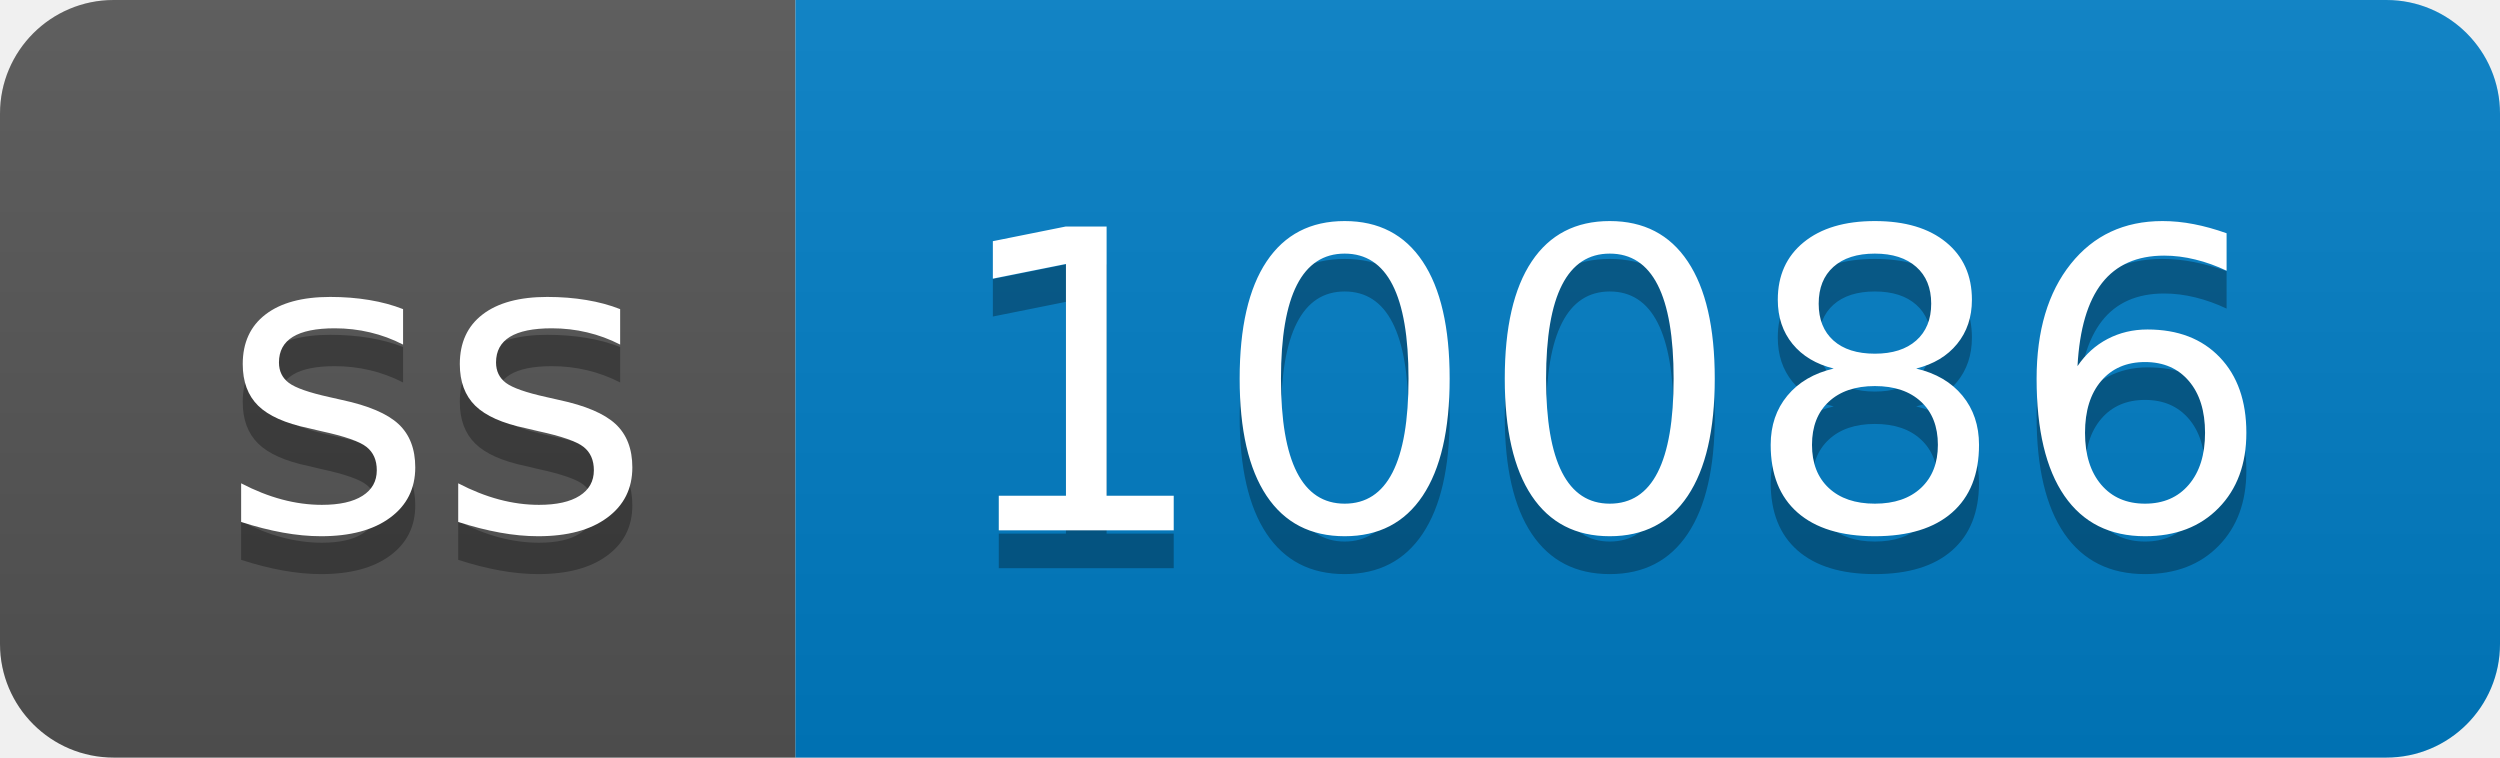
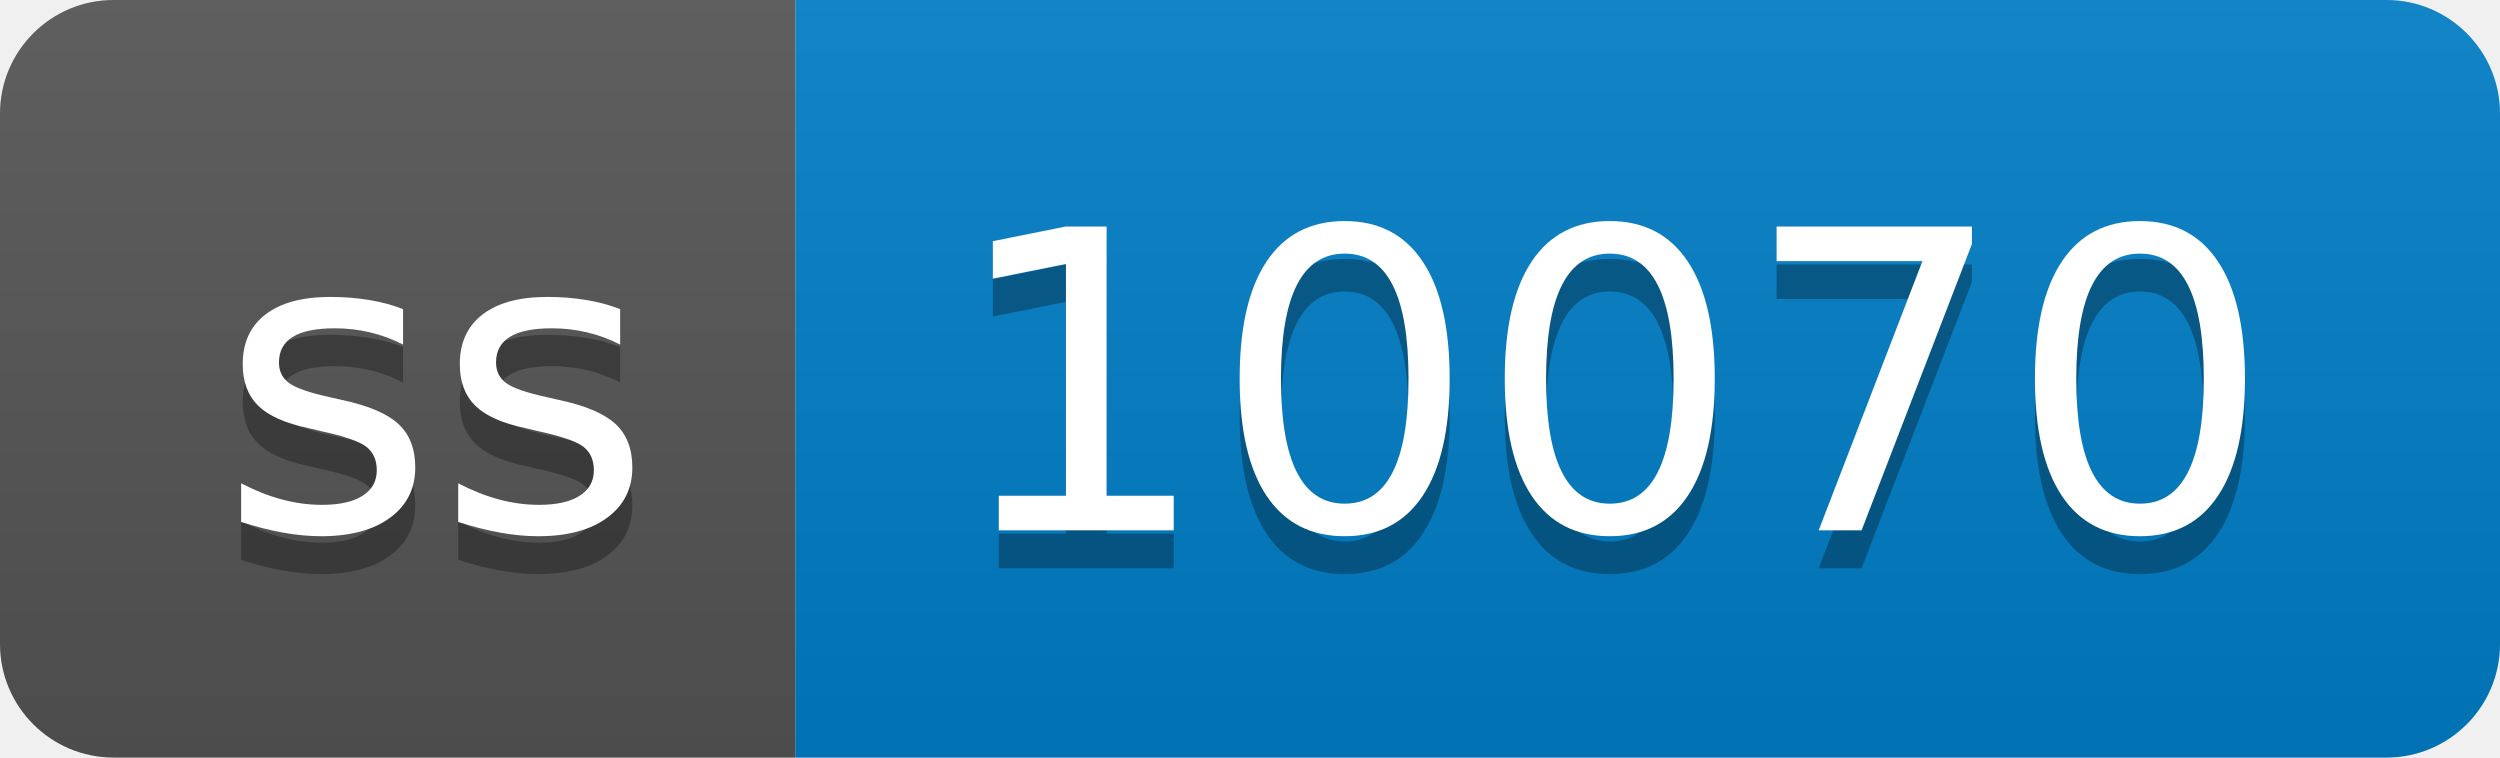
- <svg xmlns="http://www.w3.org/2000/svg" width="66" height="20" role="img" aria-label="ss: 10086">
+ <svg xmlns="http://www.w3.org/2000/svg" width="66" height="20" role="img" aria-label="ss: 10070">
  <linearGradient id="s" x2="0" y2="100%">
    <stop offset="0" stop-color="#bbb" stop-opacity=".1" />
    <stop offset="1" stop-opacity=".1" />
  </linearGradient>
  <clipPath id="r">
    <rect width="66" height="20" rx="3" fill="#fff" />
  </clipPath>
  <g clip-path="url(#r)">
    <rect width="21" height="20" fill="#555" />
    <rect x="21" width="45" height="20" fill="#007ec6" />
    <rect width="66" height="20" fill="url(#s)" />
  </g>
  <g fill="#fff" text-anchor="middle" font-family="Verdana,Geneva,DejaVu Sans,sans-serif" text-rendering="geometricPrecision" font-size="110">
    <text aria-hidden="true" x="115" y="150" fill="#010101" fill-opacity=".3" transform="scale(.1)" textLength="110">ss</text>
    <text x="115" y="140" transform="scale(.1)" fill="#fff" textLength="110">ss</text>
-     <text aria-hidden="true" x="425" y="150" fill="#010101" fill-opacity=".3" transform="scale(.1)" textLength="350">10086</text>
-     <text x="425" y="140" transform="scale(.1)" fill="#fff" textLength="350">10086</text>
+     <text aria-hidden="true" x="425" y="150" fill="#010101" fill-opacity=".3" transform="scale(.1)" textLength="350">10070</text>
+     <text x="425" y="140" transform="scale(.1)" fill="#fff" textLength="350">10070</text>
  </g>
</svg>
